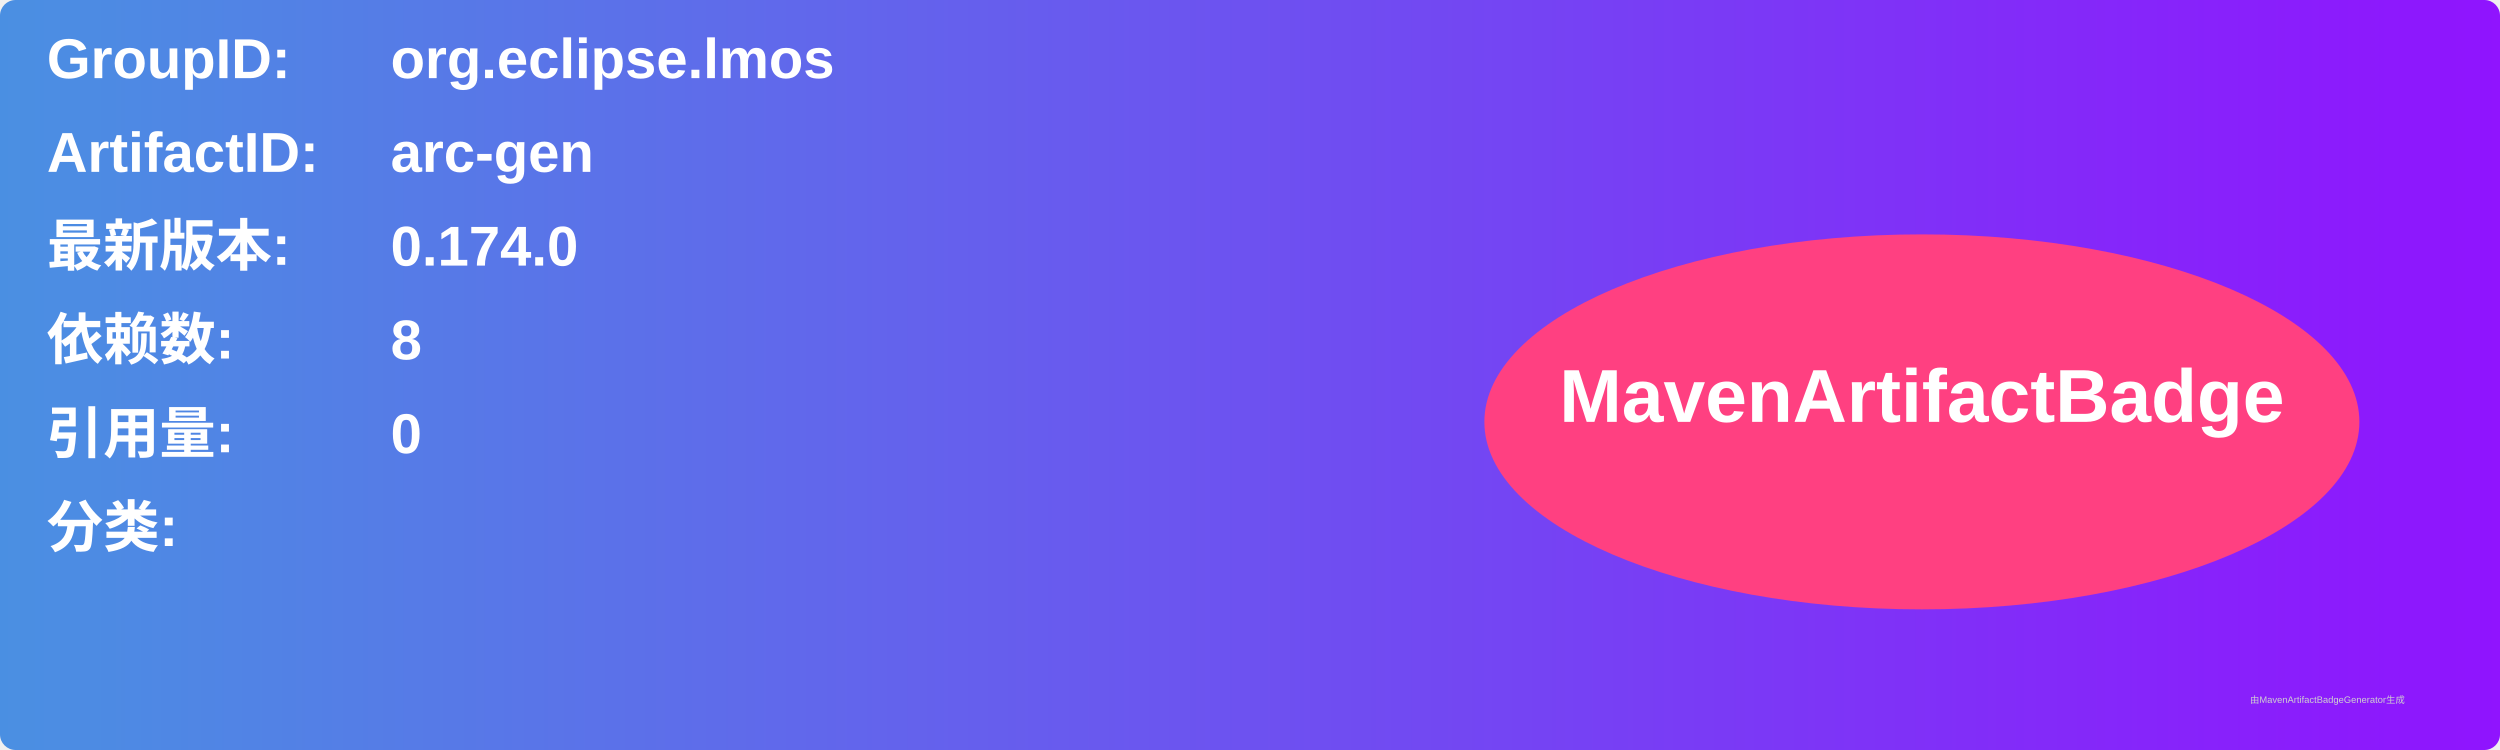
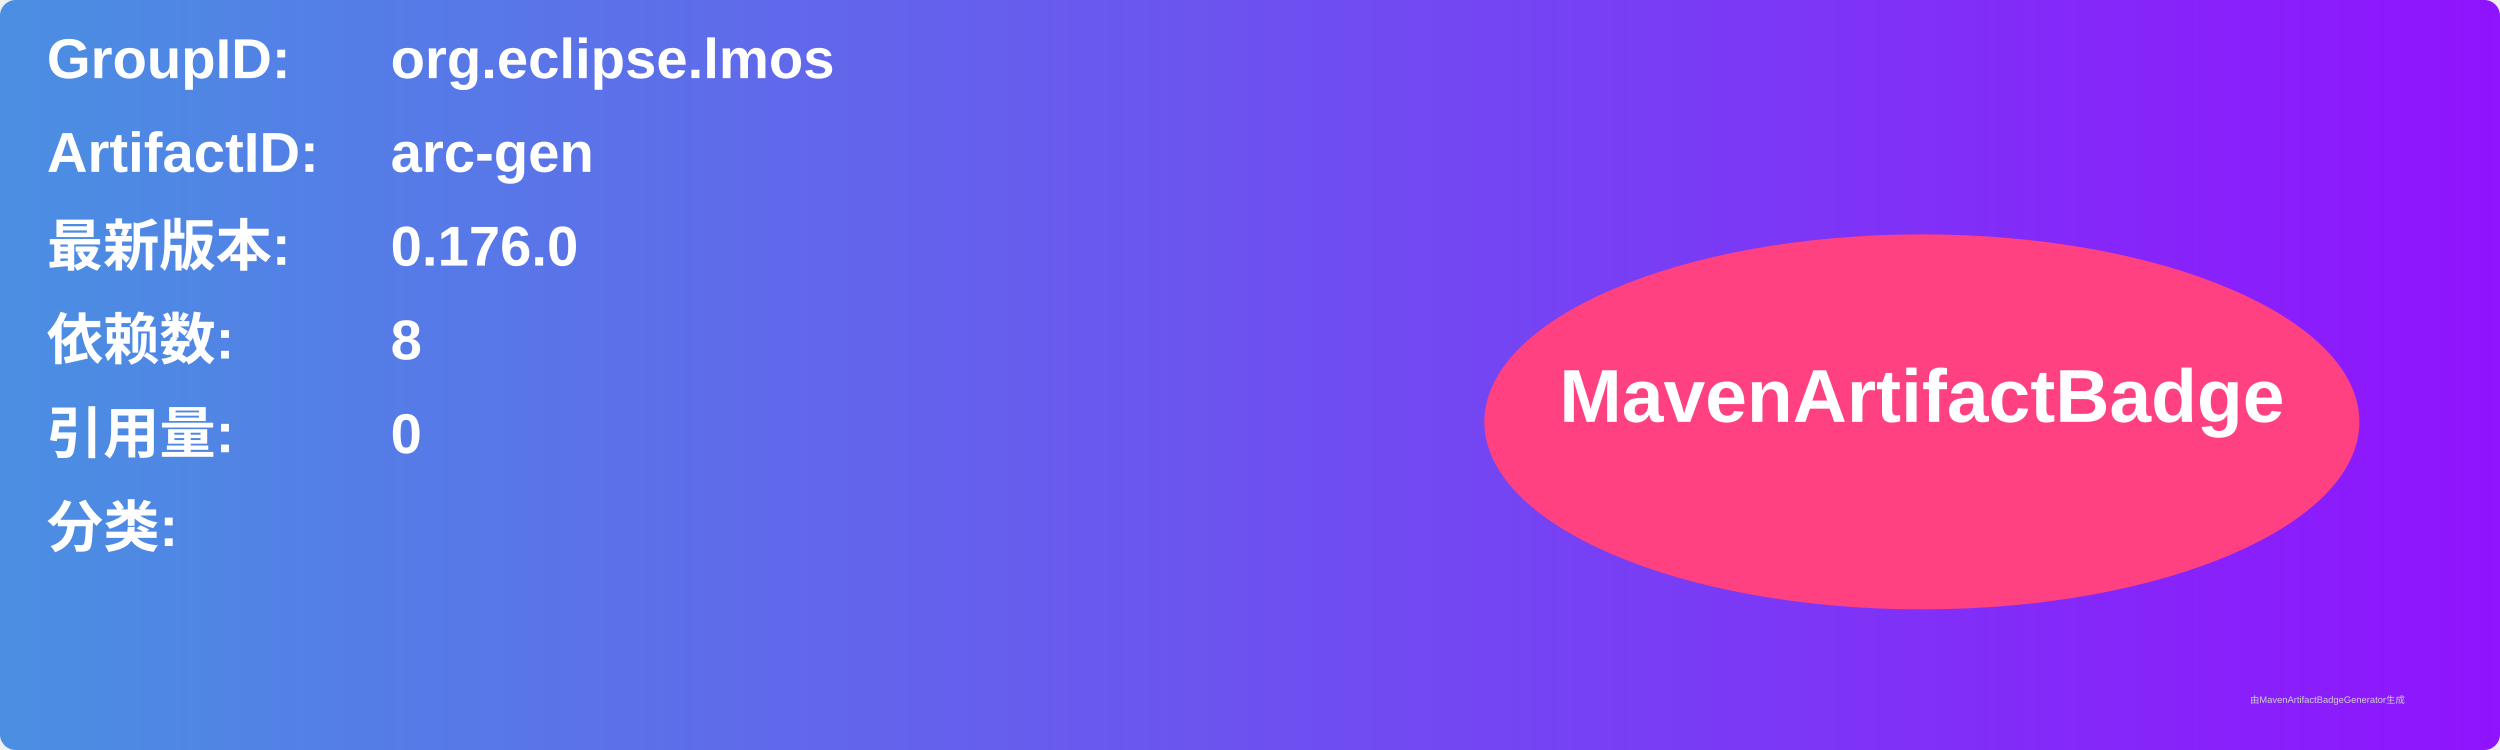
<svg xmlns="http://www.w3.org/2000/svg" width="800" height="240" viewBox="0 0 800 240">
  <linearGradient id="grad" x1="0%" y1="0%" x2="100%" y2="0%">
    <stop offset="0%" stop-color="#4a90e2" />
    <stop offset="100%" stop-color="#9013fe" />
  </linearGradient>
  <rect width="100%" height="100%" rx="5" ry="5" fill="url(#grad)" />
  <g transform="translate(15, 15)">
    <text x="0" y="10" font-family="Arial" font-size="18" fill="white" font-weight="bold" width="260">GroupID:</text>
    <text x="110" y="10" font-family="Arial" font-size="18" fill="white" font-weight="bold" width="460">org.eclipse.lmos</text>
    <text x="0" y="40" font-family="Arial" font-size="18" fill="white" font-weight="bold" width="260">ArtifactID:</text>
    <text x="110" y="40" font-family="Arial" font-size="18" fill="white" font-weight="bold" width="460">arc-gen</text>
    <text x="0" y="70" font-family="Arial" font-size="18" fill="white" font-weight="bold">最新版本:</text>
    <text x="110" y="70" font-family="Arial" font-size="18" fill="white" font-weight="bold">
-       <tspan font-weight="bold">0.174.0</tspan>
+       <tspan font-weight="bold">0.176.0</tspan>
    </text>
    <text x="0" y="100" font-family="Arial" font-size="18" fill="white" font-weight="bold">依赖数: </text>
    <text x="110" y="100" font-family="Arial" font-size="18" fill="white">
      <tspan font-weight="bold">8</tspan>
    </text>
    <text x="0" y="130" font-family="Arial" font-size="18" fill="white" font-weight="bold">引用量: </text>
    <text x="110" y="130" font-family="Arial" font-size="18" fill="white">
      <tspan font-weight="bold">0</tspan>
    </text>
    <text x="0" y="160" font-family="Arial" font-size="18" fill="white" font-weight="bold">分类:</text>
    <text x="10" y="190" font-family="Arial" font-size="10" fill="white">
      <tspan font-weight="bold" />
    </text>
    <ellipse cx="600" cy="120" rx="140" ry="60" fill="#ff4081" />
    <text x="600" y="120" text-anchor="middle" font-family="Arial" font-size="24" fill="white" font-weight="bold">MavenArtifactBadge</text>
  </g>
  <text x="720" y="225" font-family="Arial" font-size="3" fill="#d0d0d0">由MavenArtifactBadgeGenerator生成</text>
</svg>
